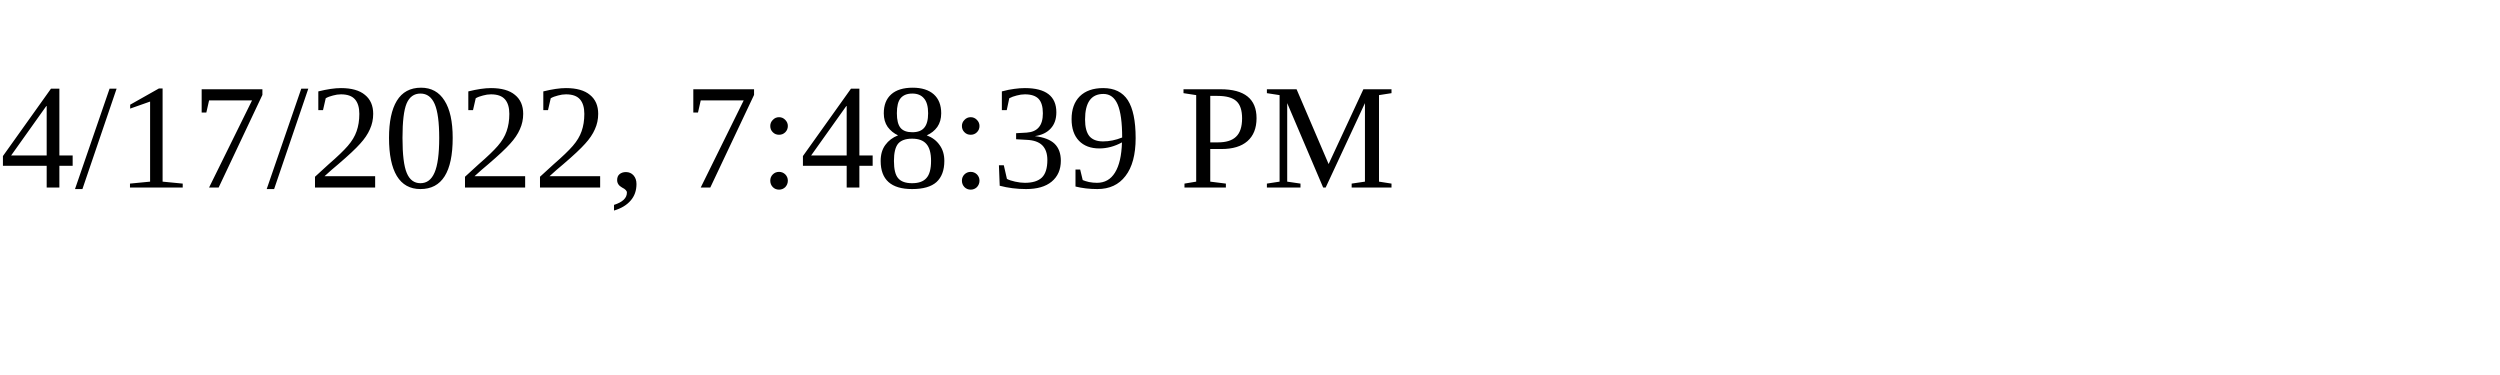
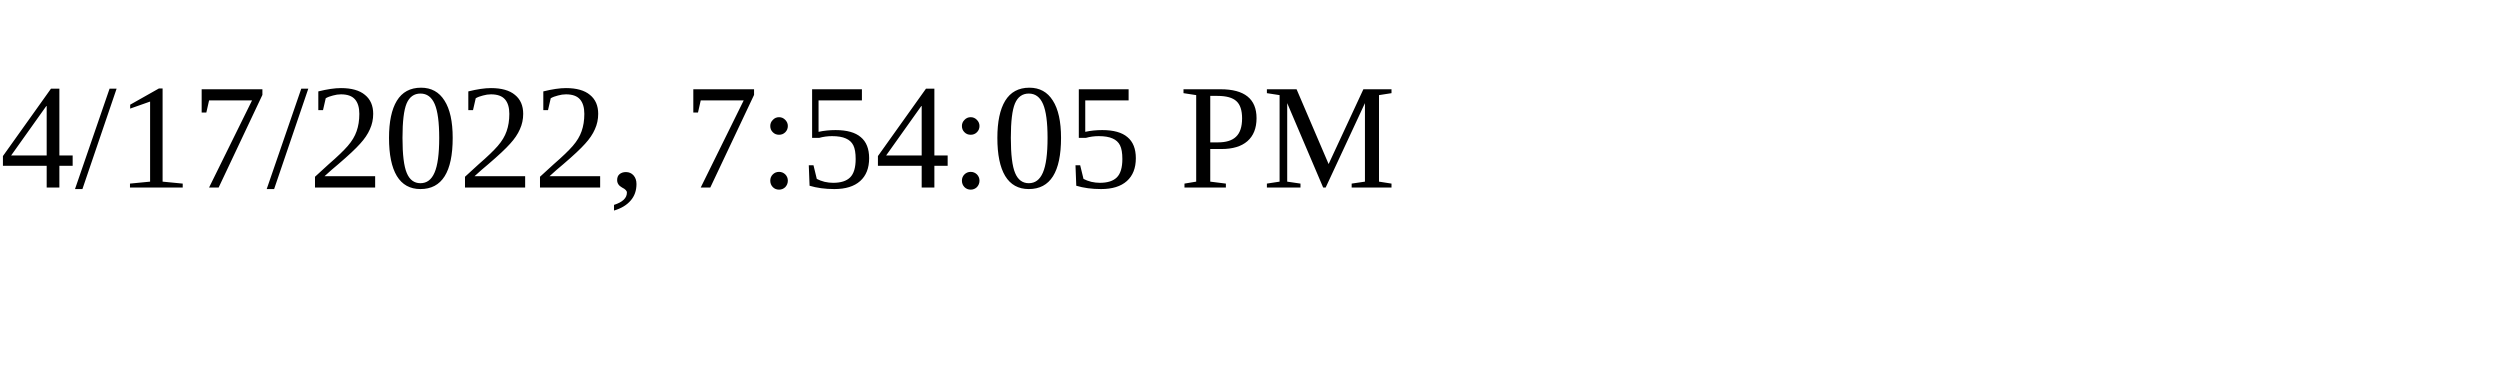
<svg xmlns="http://www.w3.org/2000/svg" height="30" width="200">
-   <text x="0" y="15">4/17/2022, 7:48:39 PM</text>
+   <text x="0" y="15">4/17/2022, 7:54:05 PM</text>
</svg>
